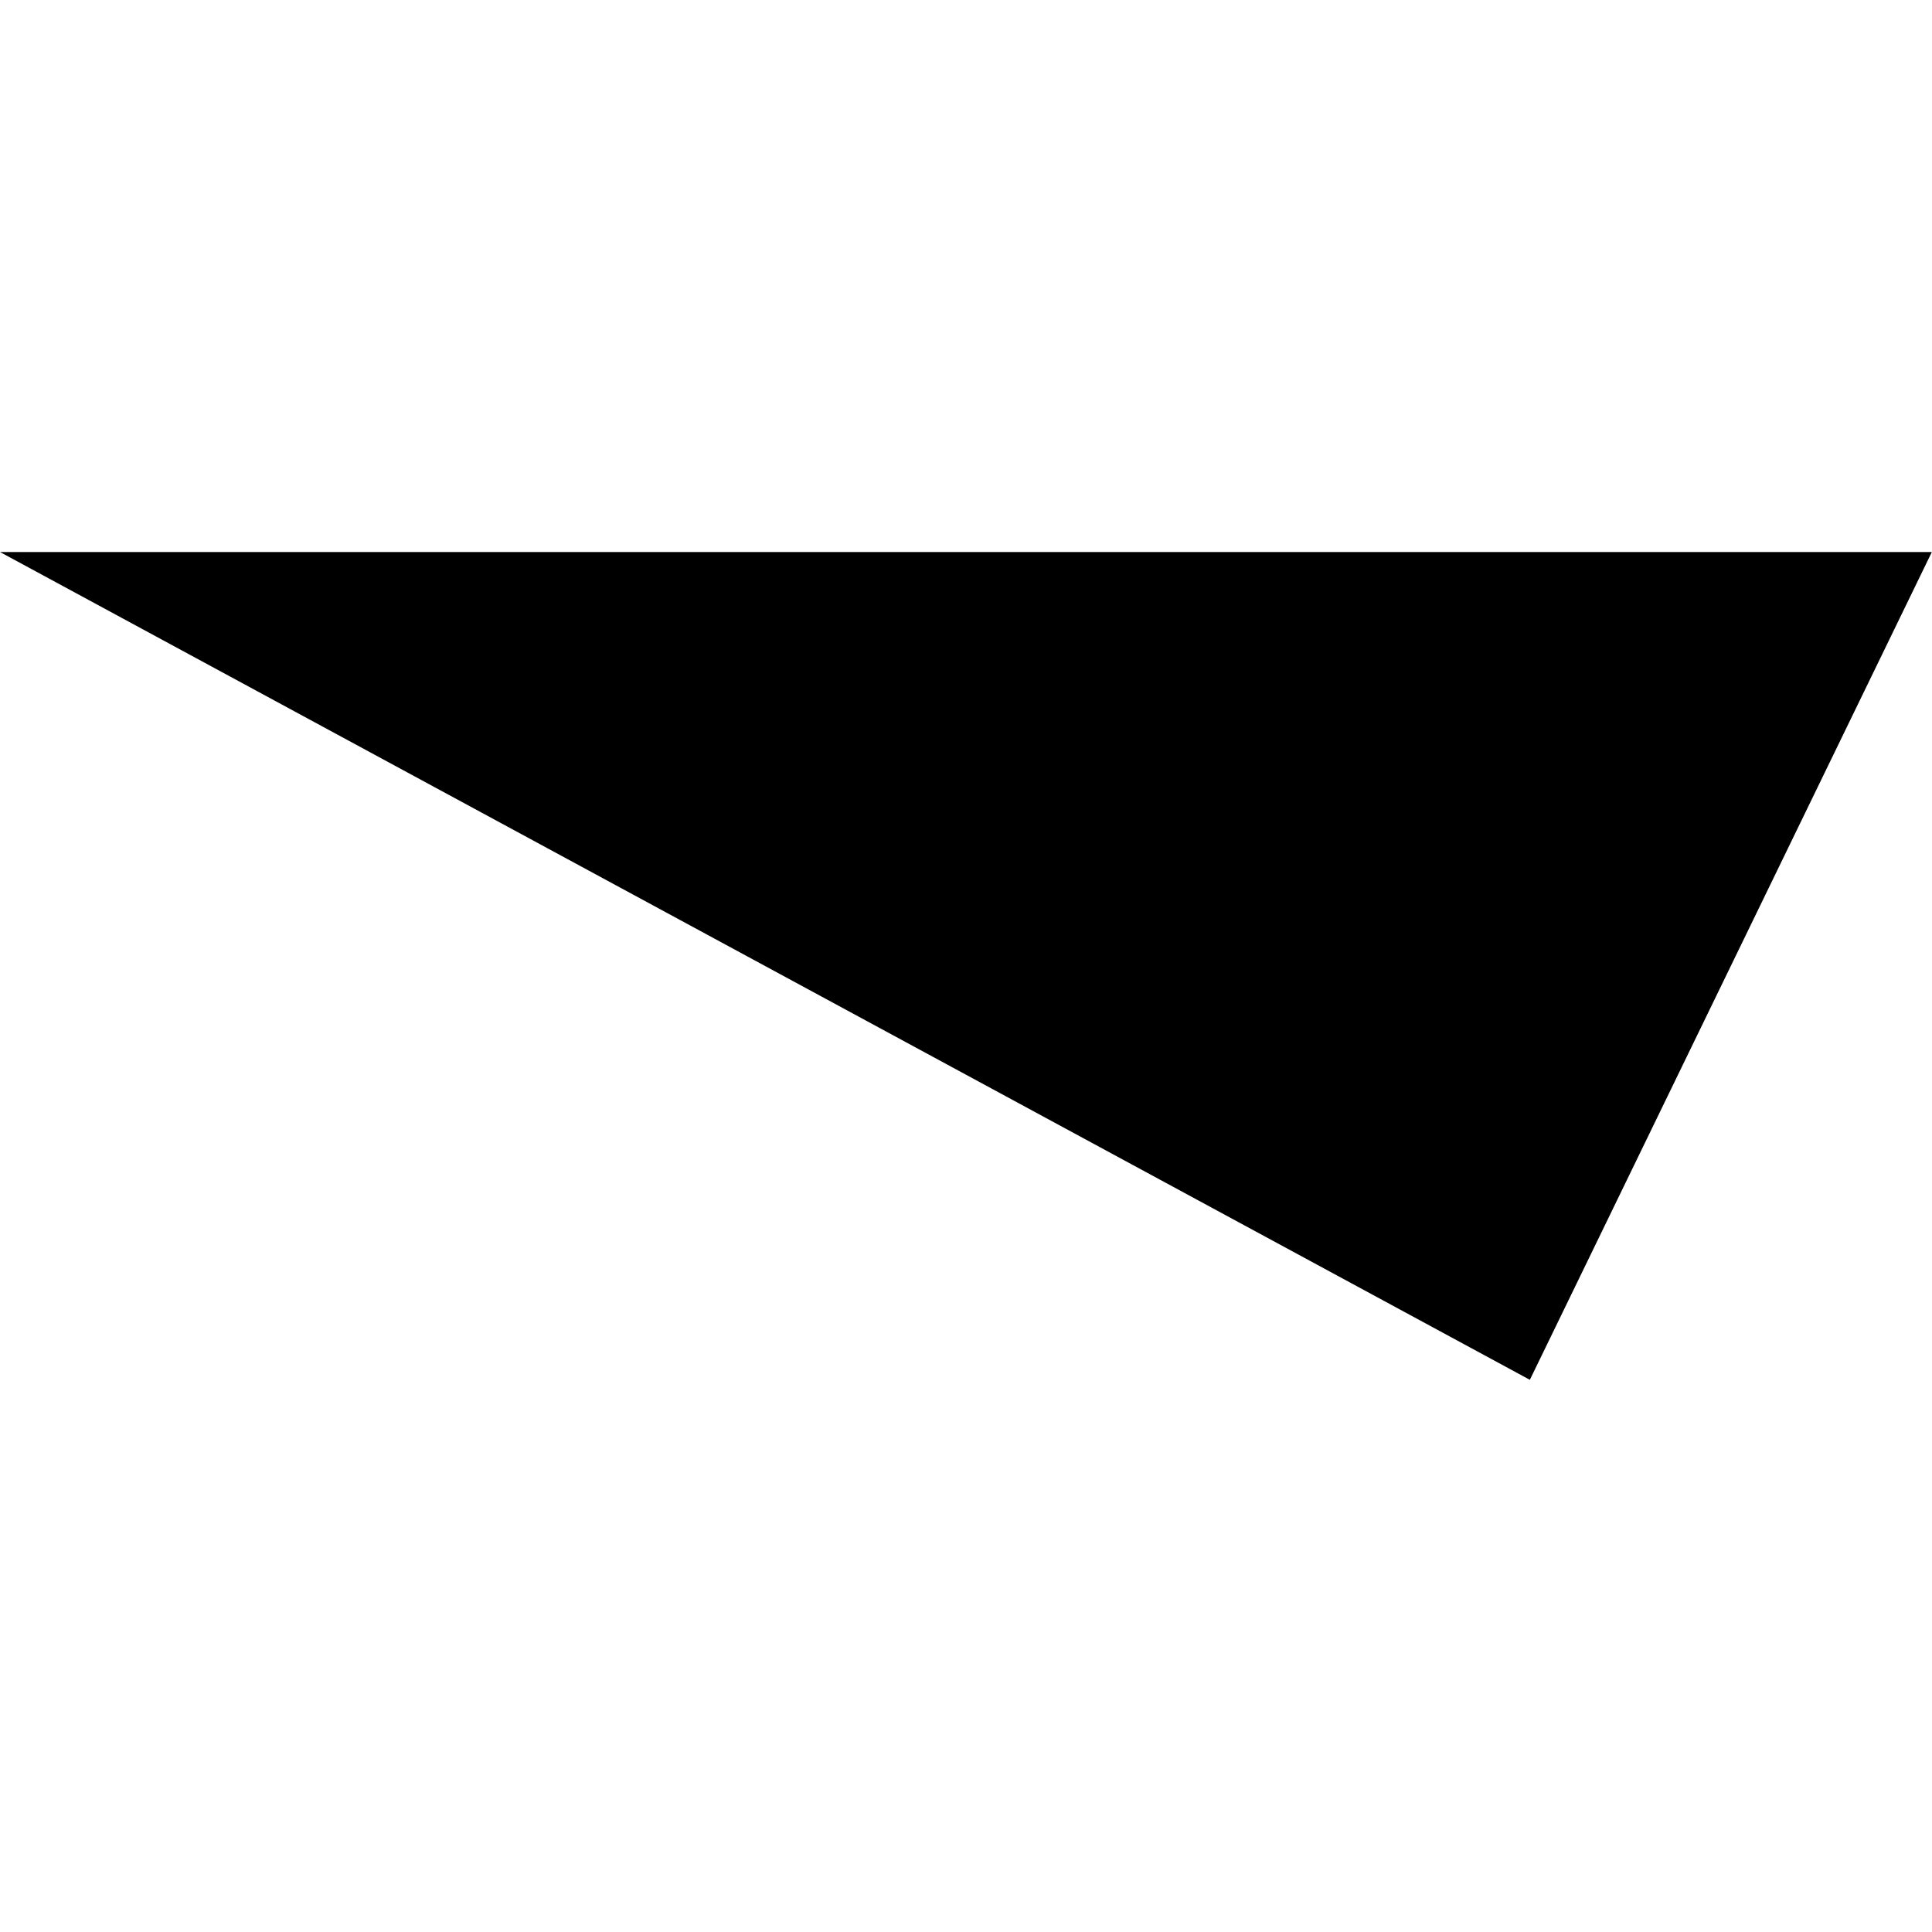
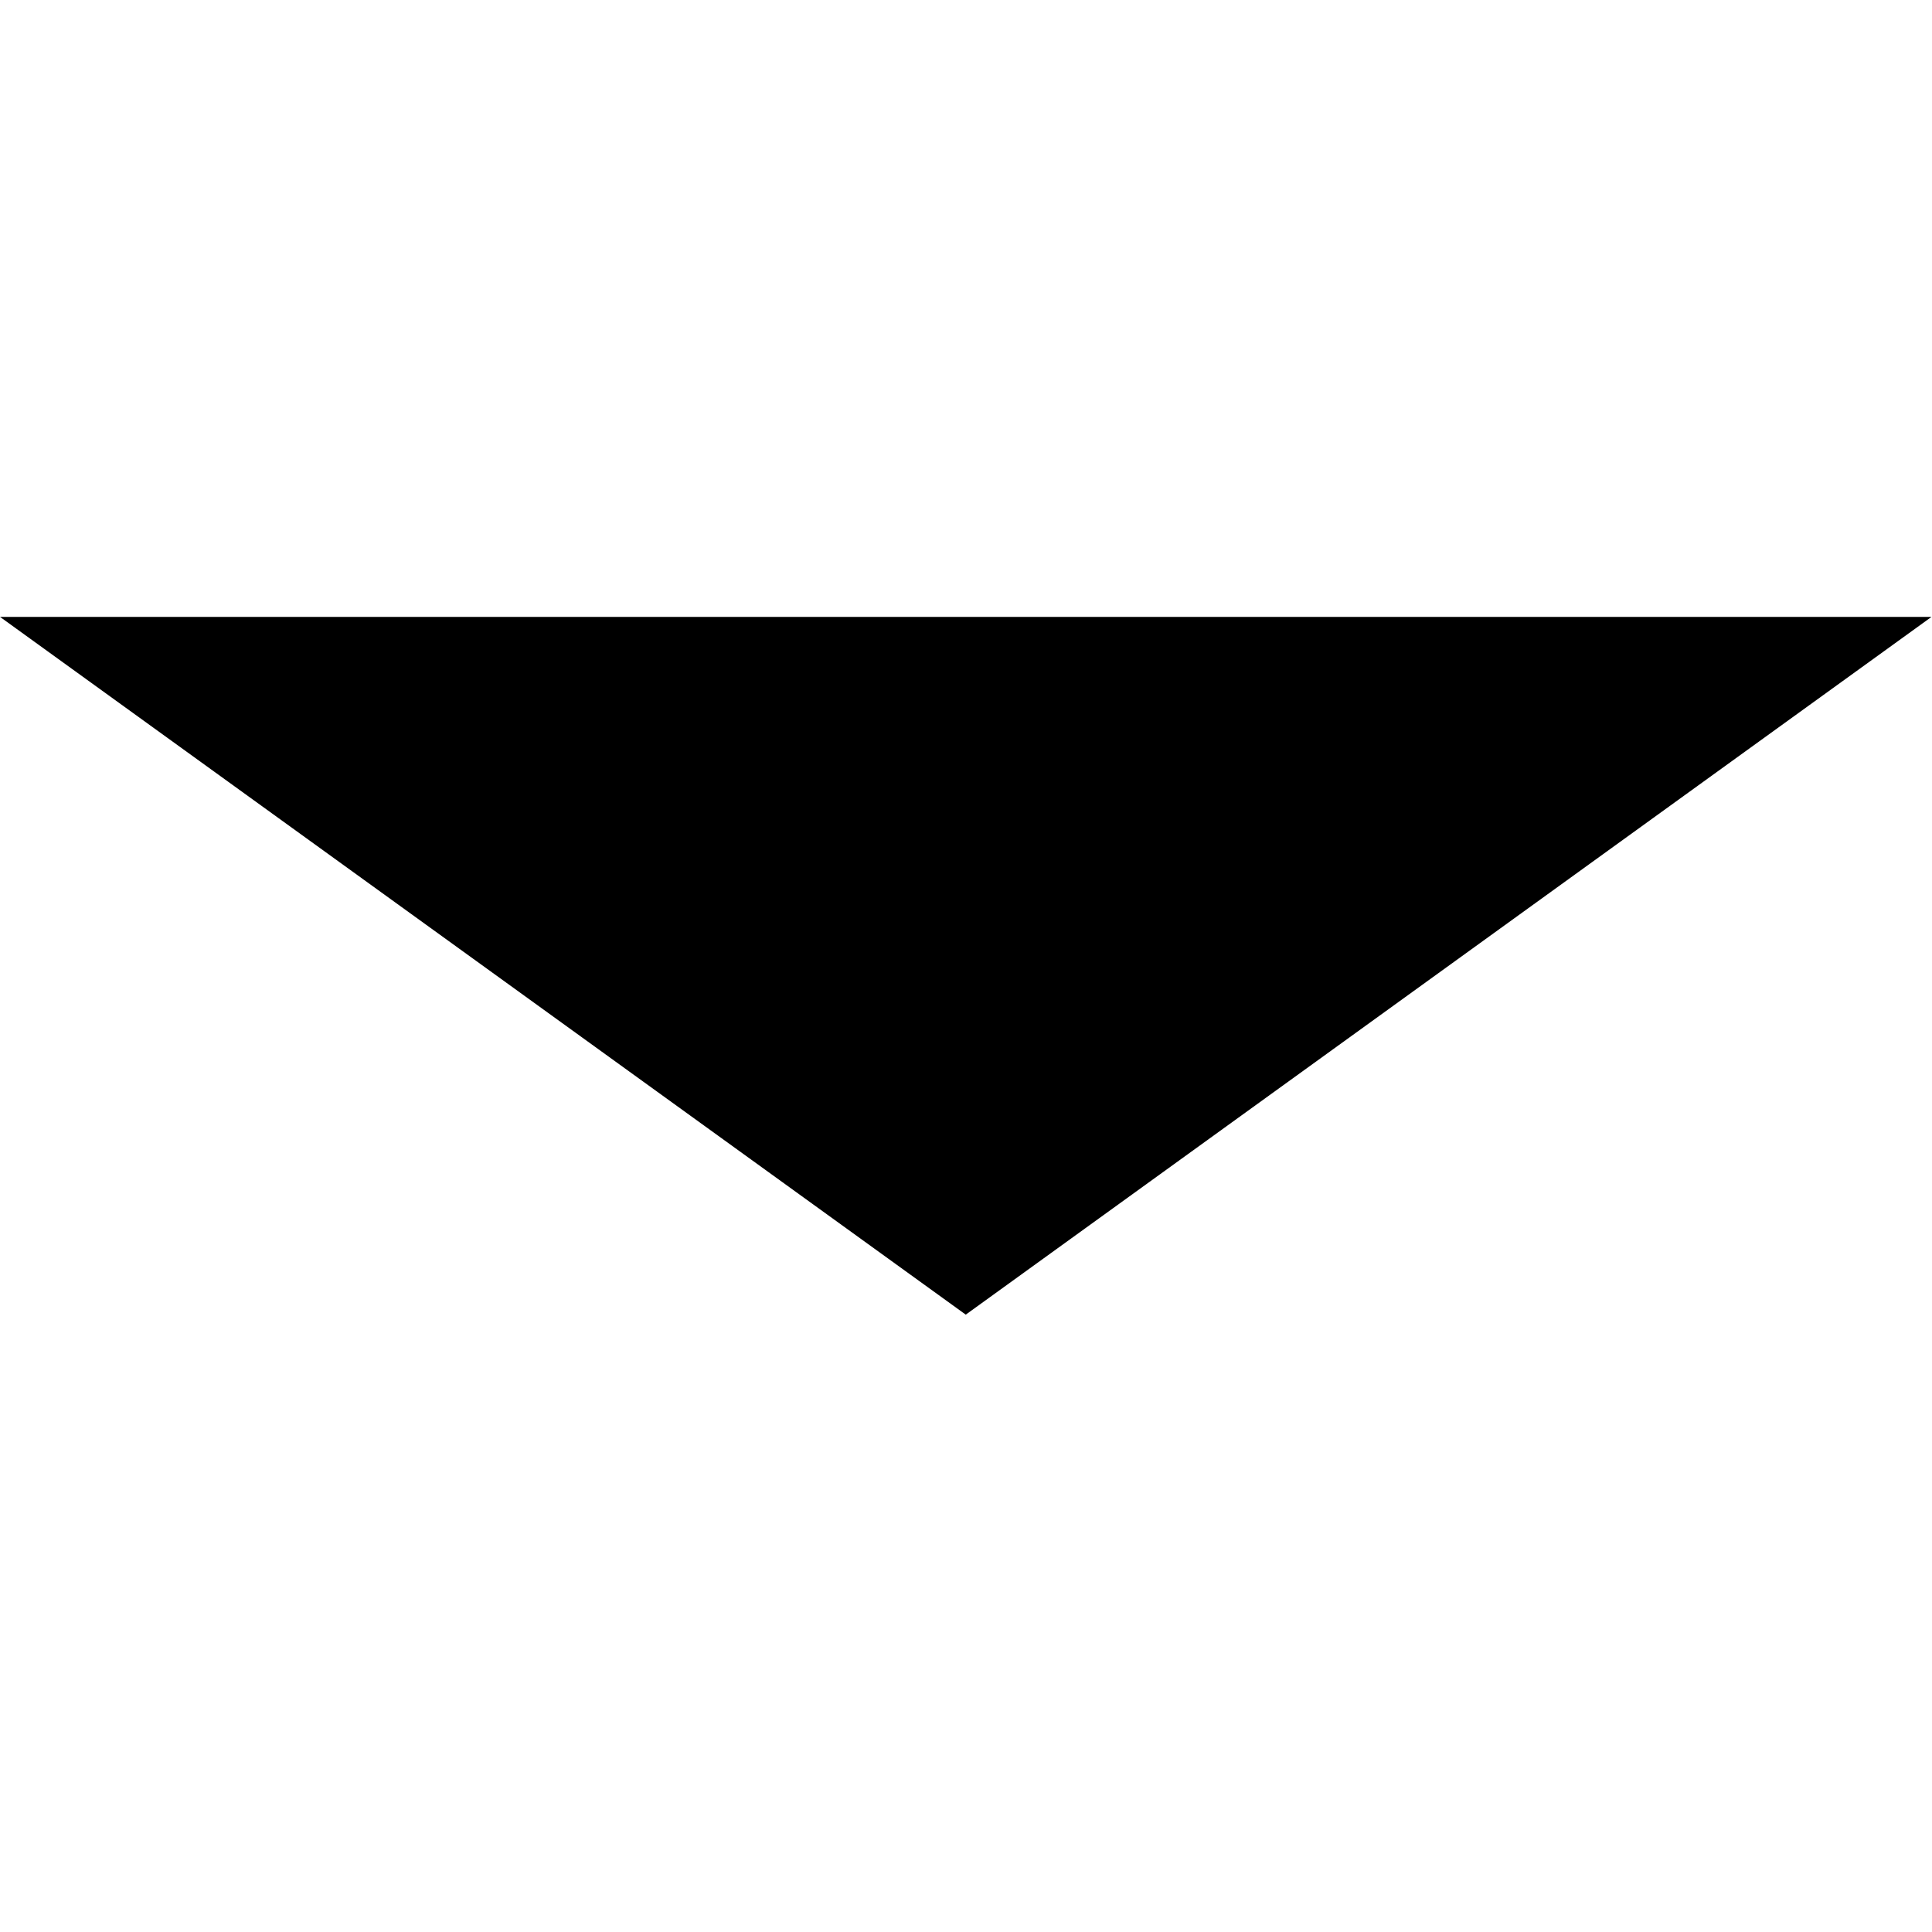
- <svg xmlns="http://www.w3.org/2000/svg" width="50pt" height="50pt" viewBox="0 0 12001 5143" version="1.2">
-   <polygon points="0 0, 12000 0, 9503 5142" />
+ <svg xmlns="http://www.w3.org/2000/svg" width="50pt" height="50pt" viewBox="0 0 4001 1446" version="1.2">
+   <polygon points="0 0, 4000 0, 2000 1445" />
</svg>
